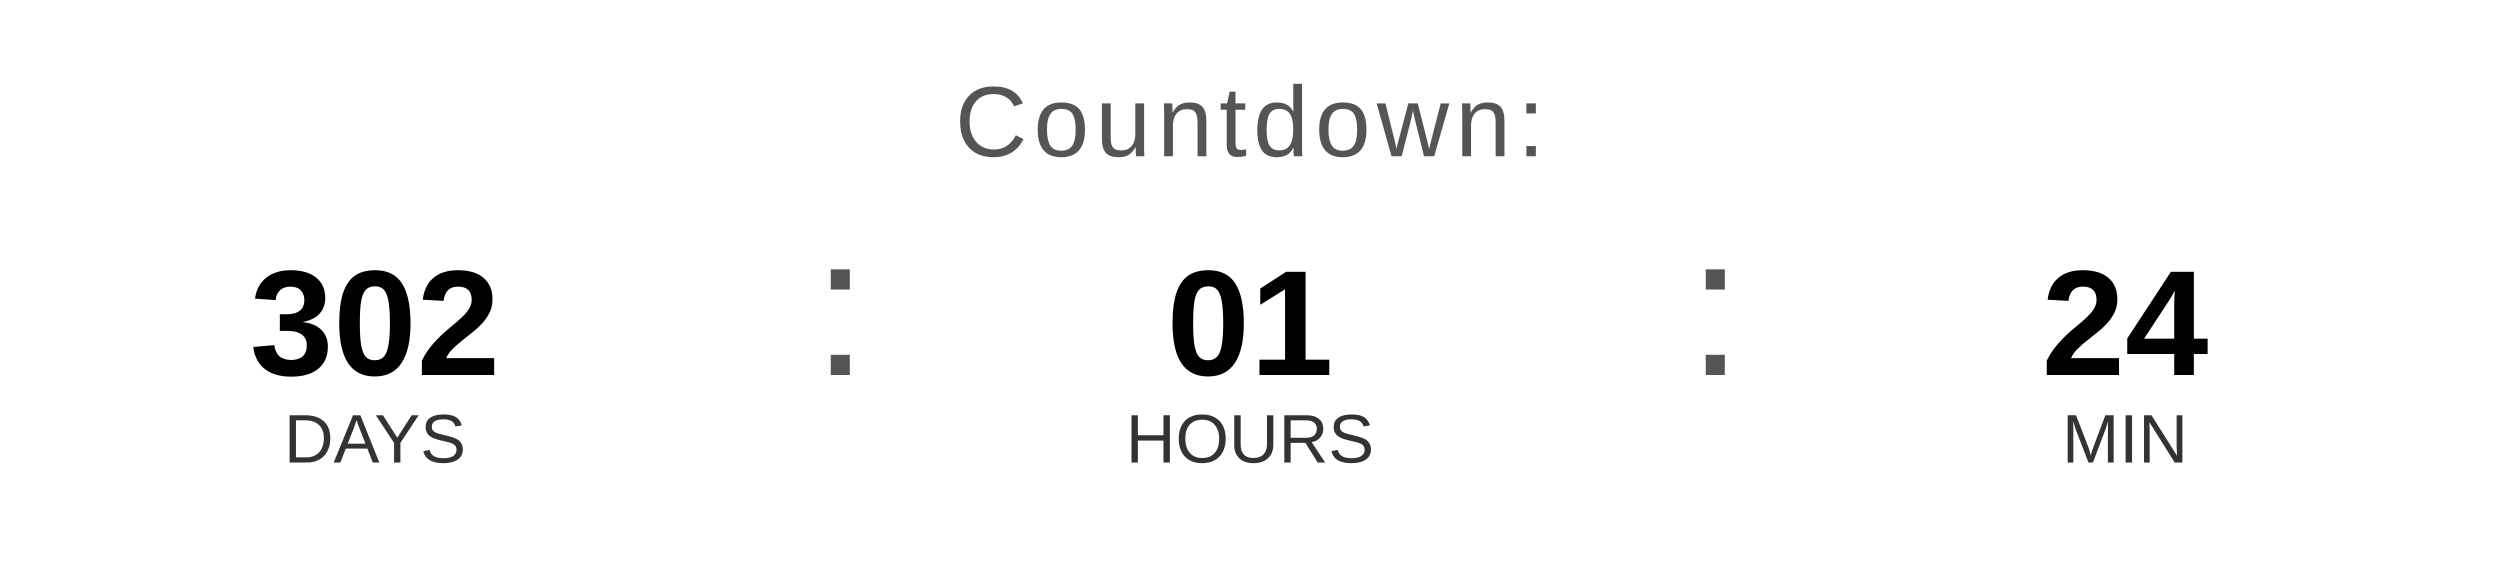
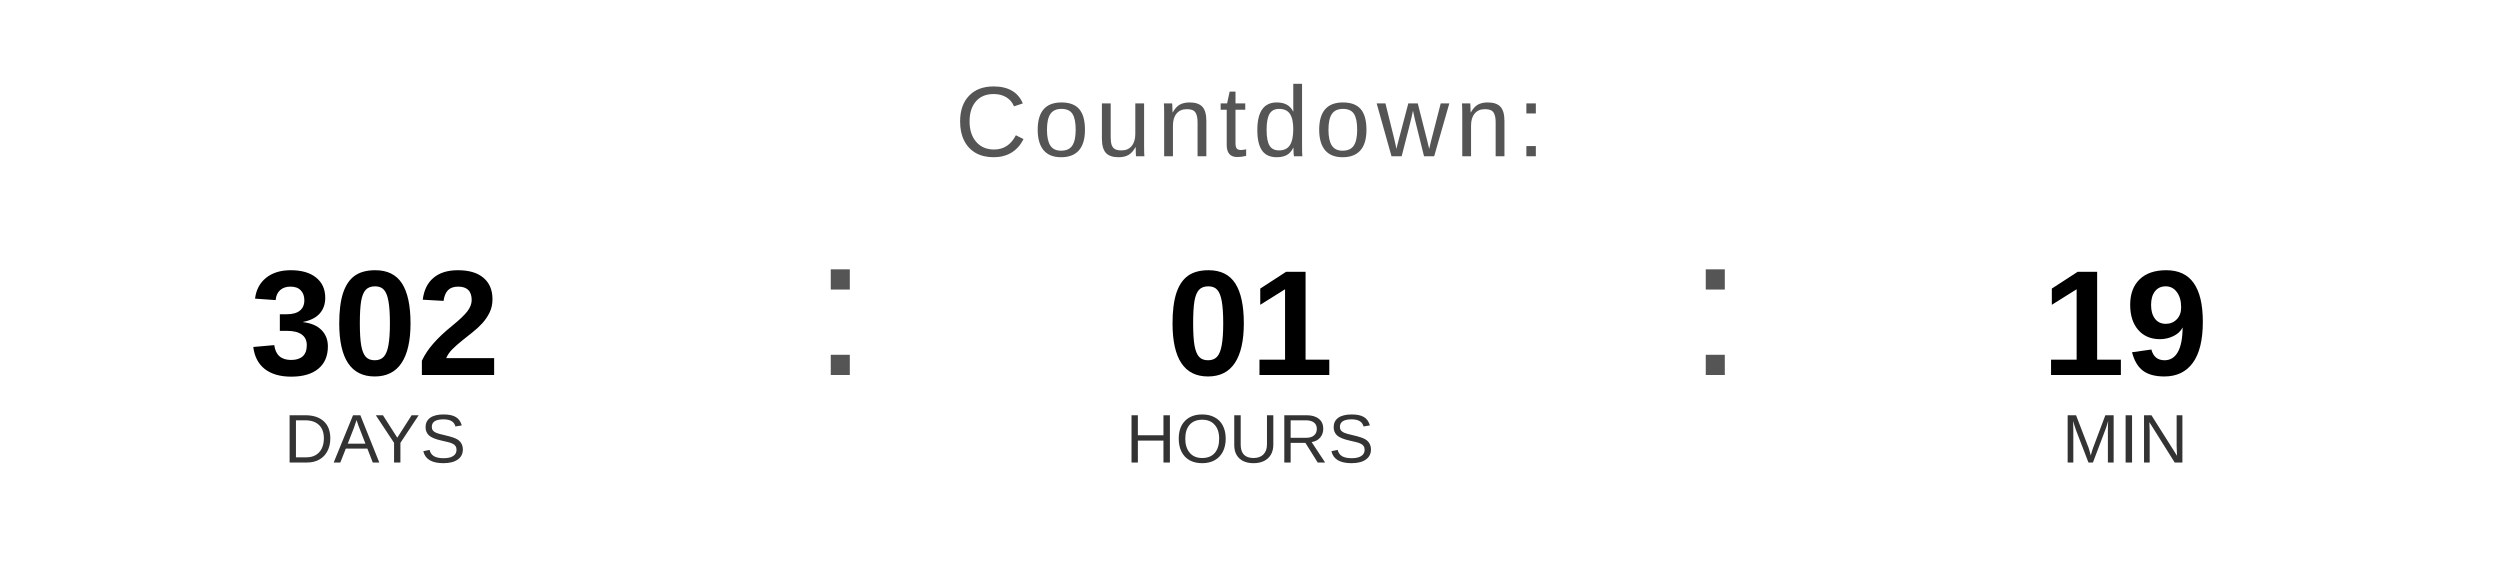
<svg xmlns="http://www.w3.org/2000/svg" width="400" height="90" viewBox="0 0 400 90">
  <text x="200" y="25" font-family="Arial, Helvetica, sans-serif" font-size="16" fill="#555555" text-anchor="middle" letter-spacing="1">
    Countdown:
  </text>
  <text x="60" y="60" font-family="Arial, Helvetica, sans-serif" font-size="24" font-weight="bold" fill="#000000" text-anchor="middle">302</text>
  <text x="60" y="74" font-family="Arial, Helvetica, sans-serif" font-size="11" fill="#333333" text-anchor="middle">DAYS</text>
  <text x="130" y="60" font-family="Arial, sans-serif" font-size="32" fill="#555555">:</text>
  <text x="200" y="60" font-family="Arial, Helvetica, sans-serif" font-size="24" font-weight="bold" fill="#000000" text-anchor="middle">01</text>
  <text x="200" y="74" font-family="Arial, Helvetica, sans-serif" font-size="11" fill="#333333" text-anchor="middle">HOURS</text>
  <text x="270" y="60" font-family="Arial, sans-serif" font-size="32" fill="#555555">:</text>
-   <text x="340" y="60" font-family="Arial, Helvetica, sans-serif" font-size="24" font-weight="bold" fill="#000000" text-anchor="middle">24</text>
+   <text x="340" y="60" font-family="Arial, Helvetica, sans-serif" font-size="24" font-weight="bold" fill="#000000" text-anchor="middle">19</text>
  <text x="340" y="74" font-family="Arial, Helvetica, sans-serif" font-size="11" fill="#333333" text-anchor="middle">MIN</text>
</svg>
